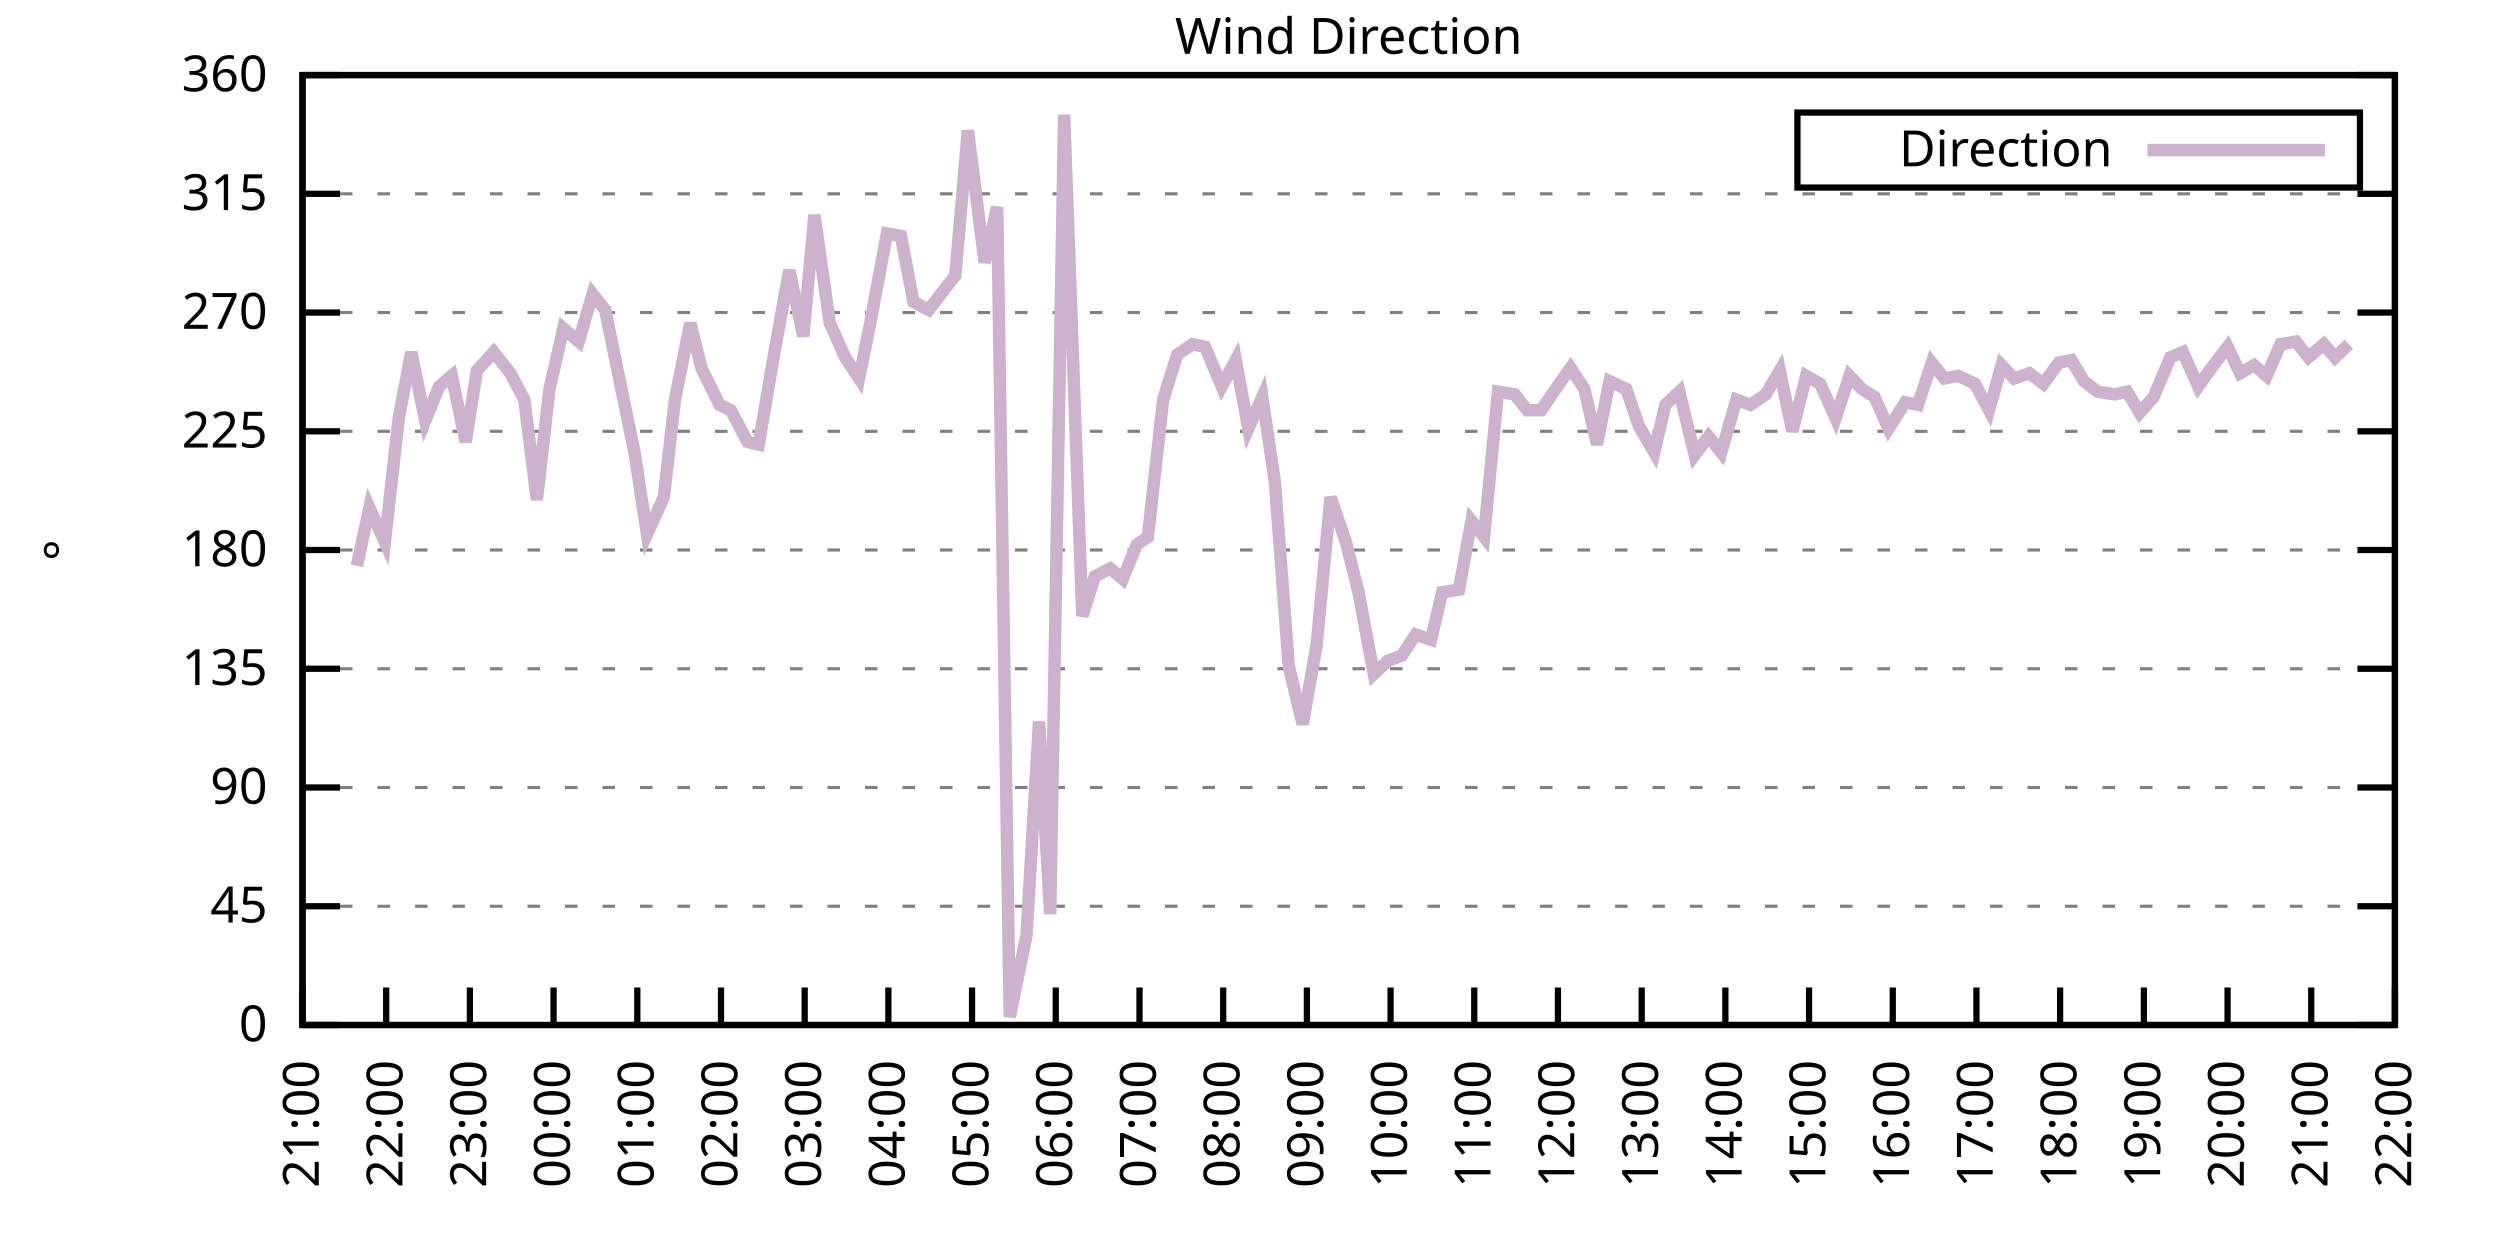
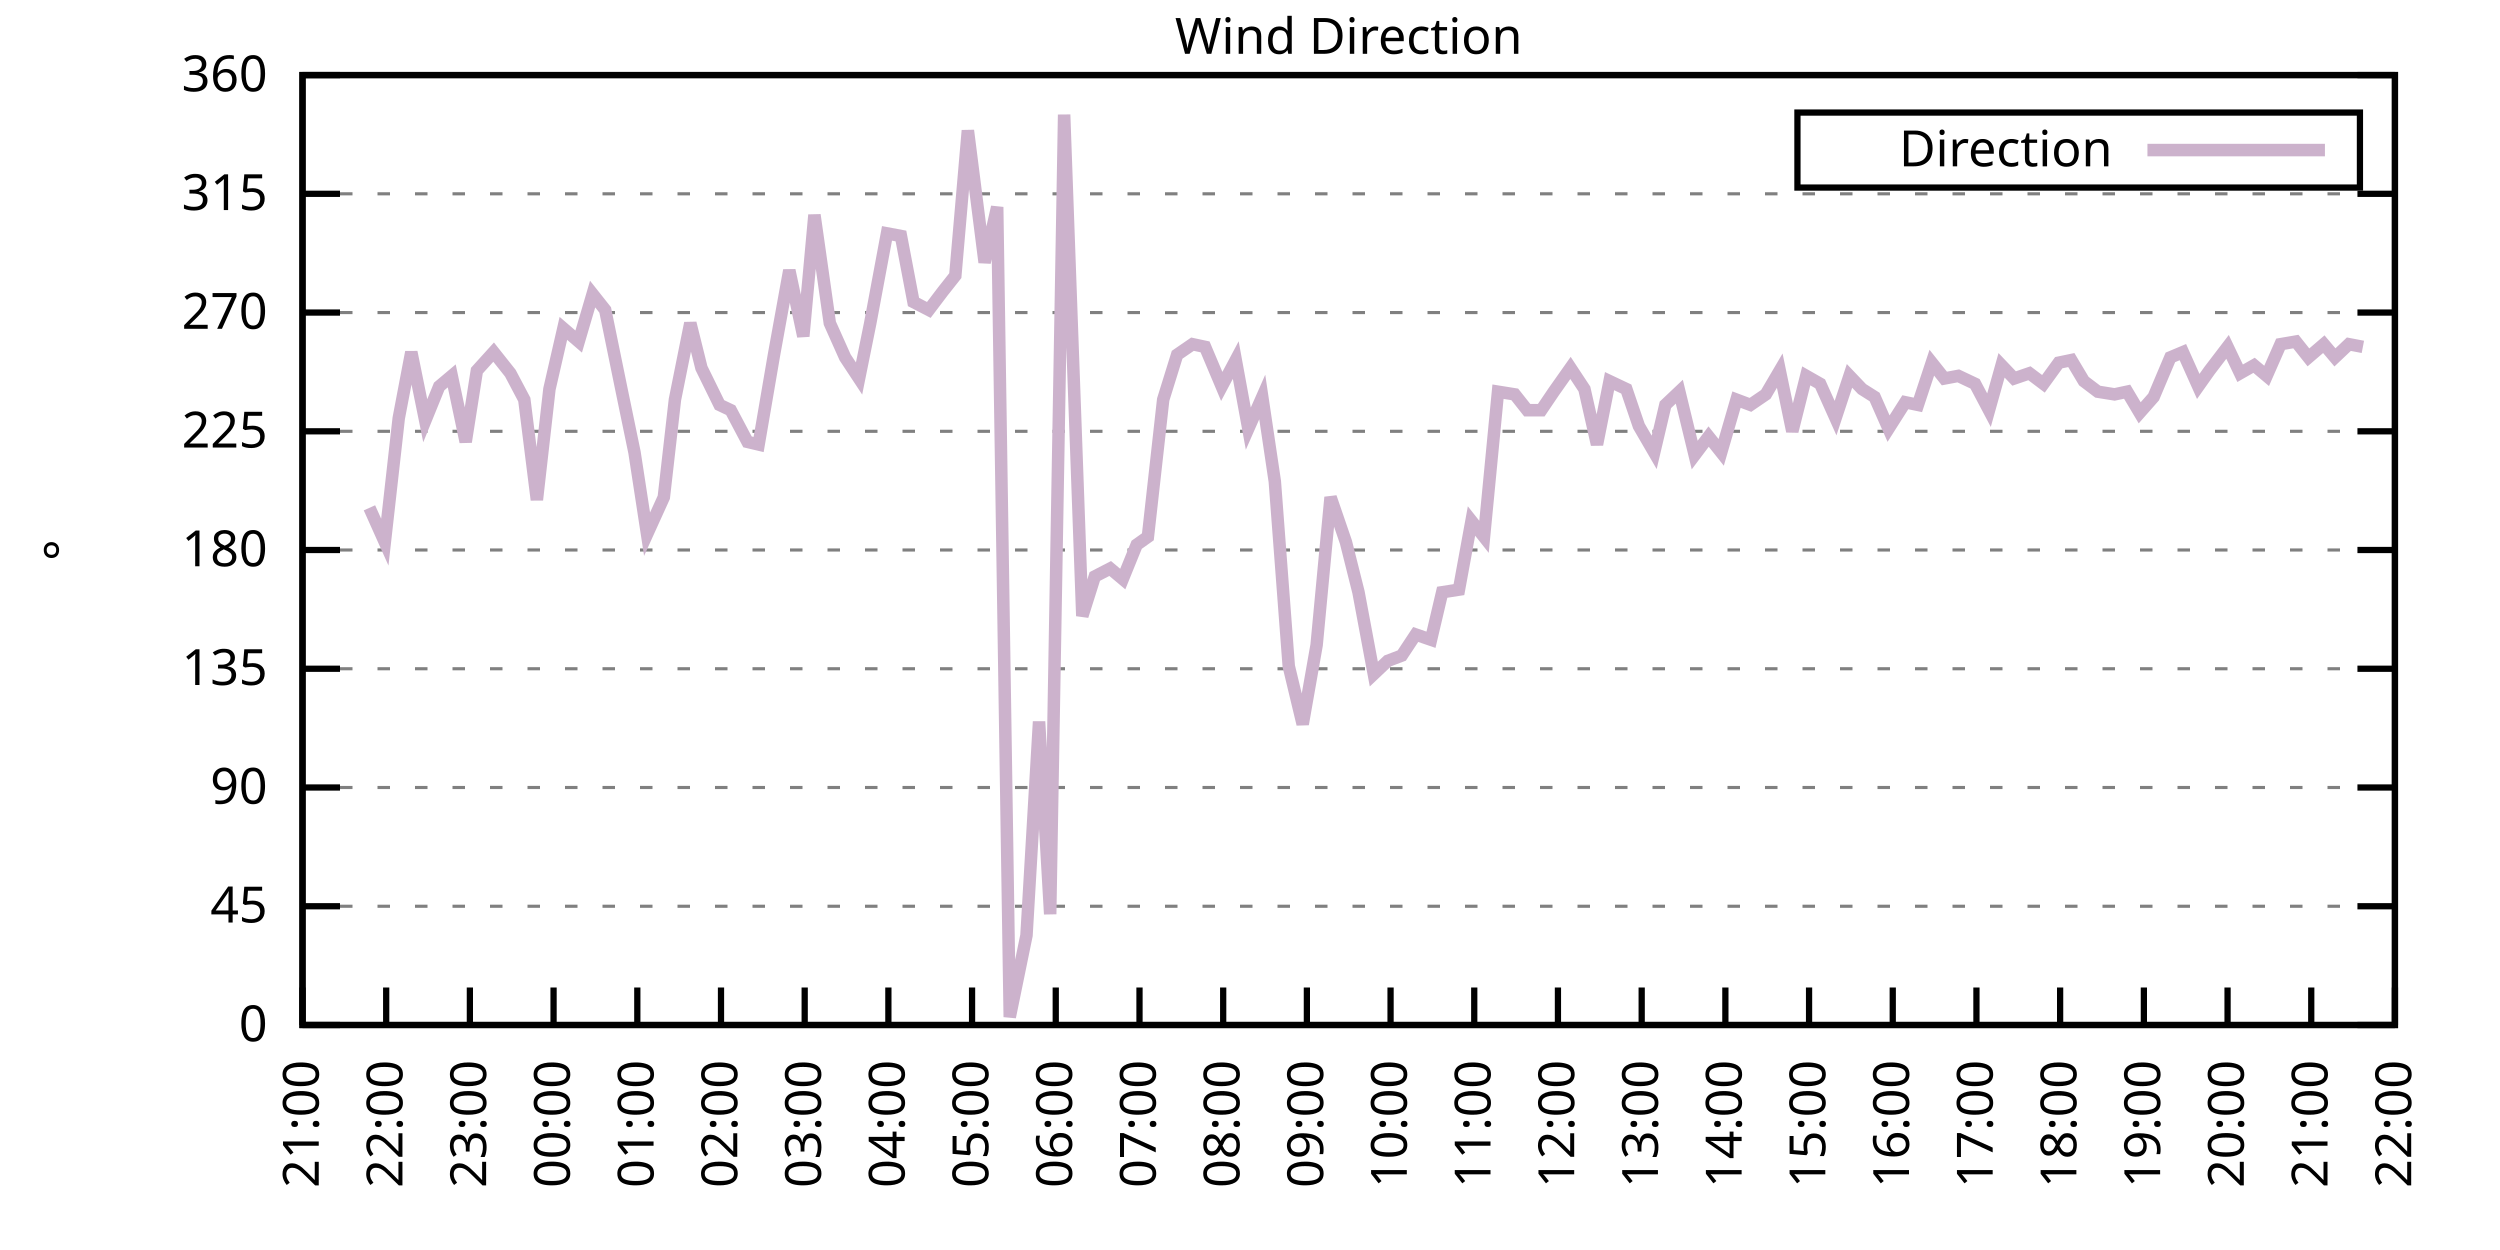
<svg xmlns="http://www.w3.org/2000/svg" xmlns:xlink="http://www.w3.org/1999/xlink" width="400" height="200" viewBox="0 0 400 200">
  <g id="gnuplot_canvas">
    <rect x="0" y="0" width="400" height="200" fill="none" />
    <defs>
      <circle id="gpDot" r="0.5" stroke-width="0.5" stroke="currentColor" />
      <path id="gpPt0" stroke-width="0.333" stroke="currentColor" d="M-1,0 h2 M0,-1 v2" />
      <path id="gpPt1" stroke-width="0.333" stroke="currentColor" d="M-1,-1 L1,1 M1,-1 L-1,1" />
      <path id="gpPt2" stroke-width="0.333" stroke="currentColor" d="M-1,0 L1,0 M0,-1 L0,1 M-1,-1 L1,1 M-1,1 L1,-1" />
      <rect id="gpPt3" stroke-width="0.333" stroke="currentColor" x="-1" y="-1" width="2" height="2" />
      <rect id="gpPt4" stroke-width="0.333" stroke="currentColor" fill="currentColor" x="-1" y="-1" width="2" height="2" />
      <circle id="gpPt5" stroke-width="0.333" stroke="currentColor" cx="0" cy="0" r="1" />
      <use xlink:href="#gpPt5" id="gpPt6" fill="currentColor" stroke="none" />
      <path id="gpPt7" stroke-width="0.333" stroke="currentColor" d="M0,-1.33 L-1.33,0.67 L1.33,0.67 z" />
      <use xlink:href="#gpPt7" id="gpPt8" fill="currentColor" stroke="none" />
      <use xlink:href="#gpPt7" id="gpPt9" stroke="currentColor" transform="rotate(180)" />
      <use xlink:href="#gpPt9" id="gpPt10" fill="currentColor" stroke="none" />
      <use xlink:href="#gpPt3" id="gpPt11" stroke="currentColor" transform="rotate(45)" />
      <use xlink:href="#gpPt11" id="gpPt12" fill="currentColor" stroke="none" />
      <path id="gpPt13" stroke-width="0.333" stroke="currentColor" d="M0,1.330 L1.265,0.411 L0.782,-1.067 L-0.782,-1.076 L-1.265,0.411 z" />
      <use xlink:href="#gpPt13" id="gpPt14" fill="currentColor" stroke="none" />
      <filter id="textbox" filterUnits="objectBoundingBox" x="0" y="0" height="1" width="1">
        <feFlood flood-color="white" flood-opacity="1" result="bgnd" />
        <feComposite in="SourceGraphic" in2="bgnd" operator="atop" />
      </filter>
      <filter id="greybox" filterUnits="objectBoundingBox" x="0" y="0" height="1" width="1">
        <feFlood flood-color="lightgrey" flood-opacity="1" result="grey" />
        <feComposite in="SourceGraphic" in2="grey" operator="atop" />
      </filter>
    </defs>
    <g fill="none" color="white" stroke="currentColor" stroke-width="1.00" stroke-linecap="butt" stroke-linejoin="miter">
</g>
    <g fill="none" color="black" stroke="currentColor" stroke-width="1.00" stroke-linecap="butt" stroke-linejoin="miter">
      <g stroke="none" shape-rendering="crispEdges">
        <polygon fill="rgb(255, 255, 255)" points="48.40,164.00 383.18,164.00 383.18,12.02 48.40,12.02 " />
      </g>
    </g>
    <g fill="none" color="black" stroke="currentColor" stroke-width="1.00" stroke-linecap="butt" stroke-linejoin="miter">
</g>
    <g fill="none" color="black" stroke="black" stroke-width="0.50" stroke-linecap="butt" stroke-linejoin="miter">
</g>
    <g fill="none" color="gray" stroke="currentColor" stroke-width="0.50" stroke-linecap="butt" stroke-linejoin="miter">
      <path stroke="gray" stroke-dasharray="2,4" class="gridline" d="M48.40,164.00 L383.19,164.00  " />
    </g>
    <g fill="none" color="gray" stroke="gray" stroke-width="1.00" stroke-linecap="butt" stroke-linejoin="miter">
</g>
    <g fill="none" color="black" stroke="currentColor" stroke-width="1.00" stroke-linecap="butt" stroke-linejoin="miter">
      <path stroke="black" d="M48.40,164.00 L54.40,164.00 M383.19,164.00 L377.19,164.00  " />
      <g transform="translate(42.80,166.60)" stroke="none" fill="black" font-family="Sans" font-size="8.00" text-anchor="end">
        <text>
          <tspan font-family="Sans"> 0</tspan>
        </text>
      </g>
    </g>
    <g fill="none" color="black" stroke="currentColor" stroke-width="1.00" stroke-linecap="butt" stroke-linejoin="miter">
</g>
    <g fill="none" color="black" stroke="black" stroke-width="0.50" stroke-linecap="butt" stroke-linejoin="miter">
</g>
    <g fill="none" color="gray" stroke="currentColor" stroke-width="0.50" stroke-linecap="butt" stroke-linejoin="miter">
      <path stroke="gray" stroke-dasharray="2,4" class="gridline" d="M48.40,145.00 L383.19,145.00  " />
    </g>
    <g fill="none" color="gray" stroke="gray" stroke-width="1.00" stroke-linecap="butt" stroke-linejoin="miter">
</g>
    <g fill="none" color="black" stroke="currentColor" stroke-width="1.00" stroke-linecap="butt" stroke-linejoin="miter">
      <path stroke="black" d="M48.40,145.00 L54.40,145.00 M383.19,145.00 L377.19,145.00  " />
      <g transform="translate(42.80,147.60)" stroke="none" fill="black" font-family="Sans" font-size="8.00" text-anchor="end">
        <text>
          <tspan font-family="Sans"> 45</tspan>
        </text>
      </g>
    </g>
    <g fill="none" color="black" stroke="currentColor" stroke-width="1.00" stroke-linecap="butt" stroke-linejoin="miter">
</g>
    <g fill="none" color="black" stroke="black" stroke-width="0.50" stroke-linecap="butt" stroke-linejoin="miter">
</g>
    <g fill="none" color="gray" stroke="currentColor" stroke-width="0.50" stroke-linecap="butt" stroke-linejoin="miter">
      <path stroke="gray" stroke-dasharray="2,4" class="gridline" d="M48.40,126.00 L383.19,126.00  " />
    </g>
    <g fill="none" color="gray" stroke="gray" stroke-width="1.00" stroke-linecap="butt" stroke-linejoin="miter">
</g>
    <g fill="none" color="black" stroke="currentColor" stroke-width="1.00" stroke-linecap="butt" stroke-linejoin="miter">
      <path stroke="black" d="M48.40,126.00 L54.40,126.00 M383.19,126.00 L377.19,126.00  " />
      <g transform="translate(42.80,128.60)" stroke="none" fill="black" font-family="Sans" font-size="8.00" text-anchor="end">
        <text>
          <tspan font-family="Sans"> 90</tspan>
        </text>
      </g>
    </g>
    <g fill="none" color="black" stroke="currentColor" stroke-width="1.00" stroke-linecap="butt" stroke-linejoin="miter">
</g>
    <g fill="none" color="black" stroke="black" stroke-width="0.50" stroke-linecap="butt" stroke-linejoin="miter">
</g>
    <g fill="none" color="gray" stroke="currentColor" stroke-width="0.50" stroke-linecap="butt" stroke-linejoin="miter">
      <path stroke="gray" stroke-dasharray="2,4" class="gridline" d="M48.40,107.00 L383.19,107.00  " />
    </g>
    <g fill="none" color="gray" stroke="gray" stroke-width="1.00" stroke-linecap="butt" stroke-linejoin="miter">
</g>
    <g fill="none" color="black" stroke="currentColor" stroke-width="1.00" stroke-linecap="butt" stroke-linejoin="miter">
      <path stroke="black" d="M48.40,107.00 L54.40,107.00 M383.19,107.00 L377.19,107.00  " />
      <g transform="translate(42.80,109.60)" stroke="none" fill="black" font-family="Sans" font-size="8.00" text-anchor="end">
        <text>
          <tspan font-family="Sans"> 135</tspan>
        </text>
      </g>
    </g>
    <g fill="none" color="black" stroke="currentColor" stroke-width="1.00" stroke-linecap="butt" stroke-linejoin="miter">
</g>
    <g fill="none" color="black" stroke="black" stroke-width="0.50" stroke-linecap="butt" stroke-linejoin="miter">
</g>
    <g fill="none" color="gray" stroke="currentColor" stroke-width="0.50" stroke-linecap="butt" stroke-linejoin="miter">
      <path stroke="gray" stroke-dasharray="2,4" class="gridline" d="M48.40,88.00 L383.19,88.00  " />
    </g>
    <g fill="none" color="gray" stroke="gray" stroke-width="1.00" stroke-linecap="butt" stroke-linejoin="miter">
</g>
    <g fill="none" color="black" stroke="currentColor" stroke-width="1.00" stroke-linecap="butt" stroke-linejoin="miter">
      <path stroke="black" d="M48.40,88.00 L54.40,88.00 M383.19,88.00 L377.19,88.00  " />
      <g transform="translate(42.80,90.60)" stroke="none" fill="black" font-family="Sans" font-size="8.00" text-anchor="end">
        <text>
          <tspan font-family="Sans"> 180</tspan>
        </text>
      </g>
    </g>
    <g fill="none" color="black" stroke="currentColor" stroke-width="1.00" stroke-linecap="butt" stroke-linejoin="miter">
</g>
    <g fill="none" color="black" stroke="black" stroke-width="0.50" stroke-linecap="butt" stroke-linejoin="miter">
</g>
    <g fill="none" color="gray" stroke="currentColor" stroke-width="0.50" stroke-linecap="butt" stroke-linejoin="miter">
      <path stroke="gray" stroke-dasharray="2,4" class="gridline" d="M48.40,69.01 L383.19,69.01  " />
    </g>
    <g fill="none" color="gray" stroke="gray" stroke-width="1.00" stroke-linecap="butt" stroke-linejoin="miter">
</g>
    <g fill="none" color="black" stroke="currentColor" stroke-width="1.00" stroke-linecap="butt" stroke-linejoin="miter">
      <path stroke="black" d="M48.40,69.01 L54.40,69.01 M383.19,69.01 L377.19,69.01  " />
      <g transform="translate(42.80,71.61)" stroke="none" fill="black" font-family="Sans" font-size="8.00" text-anchor="end">
        <text>
          <tspan font-family="Sans"> 225</tspan>
        </text>
      </g>
    </g>
    <g fill="none" color="black" stroke="currentColor" stroke-width="1.00" stroke-linecap="butt" stroke-linejoin="miter">
</g>
    <g fill="none" color="black" stroke="black" stroke-width="0.50" stroke-linecap="butt" stroke-linejoin="miter">
</g>
    <g fill="none" color="gray" stroke="currentColor" stroke-width="0.50" stroke-linecap="butt" stroke-linejoin="miter">
      <path stroke="gray" stroke-dasharray="2,4" class="gridline" d="M48.40,50.01 L383.19,50.01  " />
    </g>
    <g fill="none" color="gray" stroke="gray" stroke-width="1.00" stroke-linecap="butt" stroke-linejoin="miter">
</g>
    <g fill="none" color="black" stroke="currentColor" stroke-width="1.00" stroke-linecap="butt" stroke-linejoin="miter">
      <path stroke="black" d="M48.40,50.01 L54.40,50.01 M383.19,50.01 L377.19,50.01  " />
      <g transform="translate(42.80,52.61)" stroke="none" fill="black" font-family="Sans" font-size="8.00" text-anchor="end">
        <text>
          <tspan font-family="Sans"> 270</tspan>
        </text>
      </g>
    </g>
    <g fill="none" color="black" stroke="currentColor" stroke-width="1.00" stroke-linecap="butt" stroke-linejoin="miter">
</g>
    <g fill="none" color="black" stroke="black" stroke-width="0.50" stroke-linecap="butt" stroke-linejoin="miter">
</g>
    <g fill="none" color="gray" stroke="currentColor" stroke-width="0.50" stroke-linecap="butt" stroke-linejoin="miter">
      <path stroke="gray" stroke-dasharray="2,4" class="gridline" d="M48.40,31.01 L383.19,31.01  " />
    </g>
    <g fill="none" color="gray" stroke="gray" stroke-width="1.00" stroke-linecap="butt" stroke-linejoin="miter">
</g>
    <g fill="none" color="black" stroke="currentColor" stroke-width="1.00" stroke-linecap="butt" stroke-linejoin="miter">
      <path stroke="black" d="M48.40,31.01 L54.40,31.01 M383.19,31.01 L377.19,31.01  " />
      <g transform="translate(42.80,33.61)" stroke="none" fill="black" font-family="Sans" font-size="8.00" text-anchor="end">
        <text>
          <tspan font-family="Sans"> 315</tspan>
        </text>
      </g>
    </g>
    <g fill="none" color="black" stroke="currentColor" stroke-width="1.00" stroke-linecap="butt" stroke-linejoin="miter">
</g>
    <g fill="none" color="black" stroke="black" stroke-width="0.50" stroke-linecap="butt" stroke-linejoin="miter">
</g>
    <g fill="none" color="gray" stroke="currentColor" stroke-width="0.50" stroke-linecap="butt" stroke-linejoin="miter">
      <path stroke="gray" stroke-dasharray="2,4" class="gridline" d="M48.40,12.01 L383.19,12.01  " />
    </g>
    <g fill="none" color="gray" stroke="gray" stroke-width="1.00" stroke-linecap="butt" stroke-linejoin="miter">
</g>
    <g fill="none" color="black" stroke="currentColor" stroke-width="1.00" stroke-linecap="butt" stroke-linejoin="miter">
      <path stroke="black" d="M48.40,12.01 L54.40,12.01 M383.19,12.01 L377.19,12.01  " />
      <g transform="translate(42.80,14.61)" stroke="none" fill="black" font-family="Sans" font-size="8.00" text-anchor="end">
        <text>
          <tspan font-family="Sans"> 360</tspan>
        </text>
      </g>
    </g>
    <g fill="none" color="black" stroke="currentColor" stroke-width="1.00" stroke-linecap="butt" stroke-linejoin="miter">
      <path stroke="black" d="M48.40,164.00 L48.40,158.00  " />
      <g transform="translate(51.00,169.60) rotate(270.00)" stroke="none" fill="black" font-family="Sans" font-size="8.00" text-anchor="end">
        <text>
          <tspan font-family="Sans">21:00</tspan>
        </text>
      </g>
    </g>
    <g fill="none" color="black" stroke="currentColor" stroke-width="1.00" stroke-linecap="butt" stroke-linejoin="miter">
      <path stroke="black" d="M61.79,164.00 L61.79,158.00  " />
      <g transform="translate(64.39,169.60) rotate(270.00)" stroke="none" fill="black" font-family="Sans" font-size="8.00" text-anchor="end">
        <text>
          <tspan font-family="Sans">22:00</tspan>
        </text>
      </g>
    </g>
    <g fill="none" color="black" stroke="currentColor" stroke-width="1.00" stroke-linecap="butt" stroke-linejoin="miter">
      <path stroke="black" d="M75.18,164.00 L75.18,158.00  " />
      <g transform="translate(77.78,169.60) rotate(270.00)" stroke="none" fill="black" font-family="Sans" font-size="8.00" text-anchor="end">
        <text>
          <tspan font-family="Sans">23:00</tspan>
        </text>
      </g>
    </g>
    <g fill="none" color="black" stroke="currentColor" stroke-width="1.00" stroke-linecap="butt" stroke-linejoin="miter">
      <path stroke="black" d="M88.57,164.00 L88.57,158.00  " />
      <g transform="translate(91.17,169.60) rotate(270.00)" stroke="none" fill="black" font-family="Sans" font-size="8.00" text-anchor="end">
        <text>
          <tspan font-family="Sans">00:00</tspan>
        </text>
      </g>
    </g>
    <g fill="none" color="black" stroke="currentColor" stroke-width="1.00" stroke-linecap="butt" stroke-linejoin="miter">
      <path stroke="black" d="M101.97,164.00 L101.97,158.00  " />
      <g transform="translate(104.57,169.60) rotate(270.00)" stroke="none" fill="black" font-family="Sans" font-size="8.00" text-anchor="end">
        <text>
          <tspan font-family="Sans">01:00</tspan>
        </text>
      </g>
    </g>
    <g fill="none" color="black" stroke="currentColor" stroke-width="1.00" stroke-linecap="butt" stroke-linejoin="miter">
      <path stroke="black" d="M115.36,164.00 L115.36,158.00  " />
      <g transform="translate(117.96,169.60) rotate(270.00)" stroke="none" fill="black" font-family="Sans" font-size="8.00" text-anchor="end">
        <text>
          <tspan font-family="Sans">02:00</tspan>
        </text>
      </g>
    </g>
    <g fill="none" color="black" stroke="currentColor" stroke-width="1.00" stroke-linecap="butt" stroke-linejoin="miter">
      <path stroke="black" d="M128.75,164.00 L128.75,158.00  " />
      <g transform="translate(131.35,169.60) rotate(270.00)" stroke="none" fill="black" font-family="Sans" font-size="8.00" text-anchor="end">
        <text>
          <tspan font-family="Sans">03:00</tspan>
        </text>
      </g>
    </g>
    <g fill="none" color="black" stroke="currentColor" stroke-width="1.00" stroke-linecap="butt" stroke-linejoin="miter">
      <path stroke="black" d="M142.14,164.00 L142.14,158.00  " />
      <g transform="translate(144.74,169.60) rotate(270.00)" stroke="none" fill="black" font-family="Sans" font-size="8.00" text-anchor="end">
        <text>
          <tspan font-family="Sans">04:00</tspan>
        </text>
      </g>
    </g>
    <g fill="none" color="black" stroke="currentColor" stroke-width="1.00" stroke-linecap="butt" stroke-linejoin="miter">
      <path stroke="black" d="M155.53,164.00 L155.53,158.00  " />
      <g transform="translate(158.13,169.60) rotate(270.00)" stroke="none" fill="black" font-family="Sans" font-size="8.00" text-anchor="end">
        <text>
          <tspan font-family="Sans">05:00</tspan>
        </text>
      </g>
    </g>
    <g fill="none" color="black" stroke="currentColor" stroke-width="1.00" stroke-linecap="butt" stroke-linejoin="miter">
      <path stroke="black" d="M168.92,164.00 L168.92,158.00  " />
      <g transform="translate(171.52,169.60) rotate(270.00)" stroke="none" fill="black" font-family="Sans" font-size="8.00" text-anchor="end">
        <text>
          <tspan font-family="Sans">06:00</tspan>
        </text>
      </g>
    </g>
    <g fill="none" color="black" stroke="currentColor" stroke-width="1.00" stroke-linecap="butt" stroke-linejoin="miter">
      <path stroke="black" d="M182.32,164.00 L182.32,158.00  " />
      <g transform="translate(184.92,169.60) rotate(270.00)" stroke="none" fill="black" font-family="Sans" font-size="8.00" text-anchor="end">
        <text>
          <tspan font-family="Sans">07:00</tspan>
        </text>
      </g>
    </g>
    <g fill="none" color="black" stroke="currentColor" stroke-width="1.00" stroke-linecap="butt" stroke-linejoin="miter">
      <path stroke="black" d="M195.71,164.00 L195.71,158.00  " />
      <g transform="translate(198.31,169.60) rotate(270.00)" stroke="none" fill="black" font-family="Sans" font-size="8.00" text-anchor="end">
        <text>
          <tspan font-family="Sans">08:00</tspan>
        </text>
      </g>
    </g>
    <g fill="none" color="black" stroke="currentColor" stroke-width="1.00" stroke-linecap="butt" stroke-linejoin="miter">
      <path stroke="black" d="M209.10,164.00 L209.10,158.00  " />
      <g transform="translate(211.70,169.60) rotate(270.00)" stroke="none" fill="black" font-family="Sans" font-size="8.00" text-anchor="end">
        <text>
          <tspan font-family="Sans">09:00</tspan>
        </text>
      </g>
    </g>
    <g fill="none" color="black" stroke="currentColor" stroke-width="1.00" stroke-linecap="butt" stroke-linejoin="miter">
      <path stroke="black" d="M222.49,164.00 L222.49,158.00  " />
      <g transform="translate(225.09,169.60) rotate(270.00)" stroke="none" fill="black" font-family="Sans" font-size="8.00" text-anchor="end">
        <text>
          <tspan font-family="Sans">10:00</tspan>
        </text>
      </g>
    </g>
    <g fill="none" color="black" stroke="currentColor" stroke-width="1.00" stroke-linecap="butt" stroke-linejoin="miter">
      <path stroke="black" d="M235.88,164.00 L235.88,158.00  " />
      <g transform="translate(238.48,169.60) rotate(270.00)" stroke="none" fill="black" font-family="Sans" font-size="8.00" text-anchor="end">
        <text>
          <tspan font-family="Sans">11:00</tspan>
        </text>
      </g>
    </g>
    <g fill="none" color="black" stroke="currentColor" stroke-width="1.00" stroke-linecap="butt" stroke-linejoin="miter">
      <path stroke="black" d="M249.27,164.00 L249.27,158.00  " />
      <g transform="translate(251.87,169.60) rotate(270.00)" stroke="none" fill="black" font-family="Sans" font-size="8.00" text-anchor="end">
        <text>
          <tspan font-family="Sans">12:00</tspan>
        </text>
      </g>
    </g>
    <g fill="none" color="black" stroke="currentColor" stroke-width="1.00" stroke-linecap="butt" stroke-linejoin="miter">
      <path stroke="black" d="M262.67,164.00 L262.67,158.00  " />
      <g transform="translate(265.27,169.60) rotate(270.00)" stroke="none" fill="black" font-family="Sans" font-size="8.00" text-anchor="end">
        <text>
          <tspan font-family="Sans">13:00</tspan>
        </text>
      </g>
    </g>
    <g fill="none" color="black" stroke="currentColor" stroke-width="1.00" stroke-linecap="butt" stroke-linejoin="miter">
      <path stroke="black" d="M276.06,164.00 L276.06,158.00  " />
      <g transform="translate(278.66,169.60) rotate(270.00)" stroke="none" fill="black" font-family="Sans" font-size="8.00" text-anchor="end">
        <text>
          <tspan font-family="Sans">14:00</tspan>
        </text>
      </g>
    </g>
    <g fill="none" color="black" stroke="currentColor" stroke-width="1.00" stroke-linecap="butt" stroke-linejoin="miter">
      <path stroke="black" d="M289.45,164.00 L289.45,158.00  " />
      <g transform="translate(292.05,169.60) rotate(270.00)" stroke="none" fill="black" font-family="Sans" font-size="8.00" text-anchor="end">
        <text>
          <tspan font-family="Sans">15:00</tspan>
        </text>
      </g>
    </g>
    <g fill="none" color="black" stroke="currentColor" stroke-width="1.00" stroke-linecap="butt" stroke-linejoin="miter">
      <path stroke="black" d="M302.84,164.00 L302.84,158.00  " />
      <g transform="translate(305.44,169.60) rotate(270.00)" stroke="none" fill="black" font-family="Sans" font-size="8.00" text-anchor="end">
        <text>
          <tspan font-family="Sans">16:00</tspan>
        </text>
      </g>
    </g>
    <g fill="none" color="black" stroke="currentColor" stroke-width="1.00" stroke-linecap="butt" stroke-linejoin="miter">
      <path stroke="black" d="M316.23,164.00 L316.23,158.00  " />
      <g transform="translate(318.83,169.60) rotate(270.00)" stroke="none" fill="black" font-family="Sans" font-size="8.00" text-anchor="end">
        <text>
          <tspan font-family="Sans">17:00</tspan>
        </text>
      </g>
    </g>
    <g fill="none" color="black" stroke="currentColor" stroke-width="1.00" stroke-linecap="butt" stroke-linejoin="miter">
      <path stroke="black" d="M329.62,164.00 L329.62,158.00  " />
      <g transform="translate(332.22,169.60) rotate(270.00)" stroke="none" fill="black" font-family="Sans" font-size="8.00" text-anchor="end">
        <text>
          <tspan font-family="Sans">18:00</tspan>
        </text>
      </g>
    </g>
    <g fill="none" color="black" stroke="currentColor" stroke-width="1.00" stroke-linecap="butt" stroke-linejoin="miter">
      <path stroke="black" d="M343.02,164.00 L343.02,158.00  " />
      <g transform="translate(345.62,169.60) rotate(270.00)" stroke="none" fill="black" font-family="Sans" font-size="8.00" text-anchor="end">
        <text>
          <tspan font-family="Sans">19:00</tspan>
        </text>
      </g>
    </g>
    <g fill="none" color="black" stroke="currentColor" stroke-width="1.00" stroke-linecap="butt" stroke-linejoin="miter">
      <path stroke="black" d="M356.41,164.00 L356.41,158.00  " />
      <g transform="translate(359.01,169.60) rotate(270.00)" stroke="none" fill="black" font-family="Sans" font-size="8.00" text-anchor="end">
        <text>
          <tspan font-family="Sans">20:00</tspan>
        </text>
      </g>
    </g>
    <g fill="none" color="black" stroke="currentColor" stroke-width="1.00" stroke-linecap="butt" stroke-linejoin="miter">
      <path stroke="black" d="M369.80,164.00 L369.80,158.00  " />
      <g transform="translate(372.40,169.60) rotate(270.00)" stroke="none" fill="black" font-family="Sans" font-size="8.00" text-anchor="end">
        <text>
          <tspan font-family="Sans">21:00</tspan>
        </text>
      </g>
    </g>
    <g fill="none" color="black" stroke="currentColor" stroke-width="1.00" stroke-linecap="butt" stroke-linejoin="miter">
      <path stroke="black" d="M383.19,164.00 L383.19,158.00  " />
      <g transform="translate(385.79,169.60) rotate(270.00)" stroke="none" fill="black" font-family="Sans" font-size="8.00" text-anchor="end">
        <text>
          <tspan font-family="Sans">22:00</tspan>
        </text>
      </g>
    </g>
    <g fill="none" color="black" stroke="currentColor" stroke-width="1.00" stroke-linecap="butt" stroke-linejoin="miter">
</g>
    <g fill="none" color="black" stroke="currentColor" stroke-width="1.00" stroke-linecap="butt" stroke-linejoin="miter">
      <path stroke="black" d="M48.40,12.01 L48.40,164.00 L383.19,164.00 L383.19,12.01 L48.40,12.01 Z  " />
    </g>
    <g fill="none" color="black" stroke="currentColor" stroke-width="1.00" stroke-linecap="butt" stroke-linejoin="miter">
</g>
    <g fill="none" color="black" stroke="currentColor" stroke-width="1.00" stroke-linecap="butt" stroke-linejoin="miter">
      <path stroke="black" d="M287.59,30.01 L287.59,18.01 L377.59,18.01 L377.59,30.01 L287.59,30.01 Z  " />
    </g>
    <g id="Wind_direction_plot_1">
      <g fill="none" color="white" stroke="black" stroke-width="2.00" stroke-linecap="butt" stroke-linejoin="miter">
</g>
      <g fill="none" color="black" stroke="currentColor" stroke-width="2.00" stroke-linecap="butt" stroke-linejoin="miter">
        <g transform="translate(337.99,26.61)" stroke="none" fill="black" font-family="Sans" font-size="8.00" text-anchor="end">
          <text>
            <tspan font-family="Sans">Direction</tspan>
          </text>
        </g>
      </g>
      <g fill="none" color="black" stroke="currentColor" stroke-width="2.00" stroke-linecap="butt" stroke-linejoin="miter">
-         <path stroke="rgb(204, 178, 204)" d="M343.59,24.01 L371.99,24.01 M57.10,90.54 L59.11,81.25 L61.57,86.74 L63.80,66.90 L65.81,56.34 L68.04,67.32   L70.27,61.83 L72.28,60.14 L74.51,70.70 L76.30,59.30 L78.98,56.34 L81.66,59.72 L83.89,63.94 L85.90,79.98   L87.91,62.25 L90.14,52.54 L92.59,54.65 L94.82,47.05 L96.83,49.59 L99.51,62.67 L101.52,72.38 L103.53,85.47   L106.21,79.56 L107.99,63.94 L110.45,51.70 L112.23,58.87 L115.13,64.78 L116.92,65.63 L119.60,70.70 L121.38,71.12   L123.84,56.76 L126.29,43.25 L128.53,53.81 L130.31,34.39 L132.77,51.70 L135.22,57.18 L137.45,60.56 L139.24,51.70   L141.92,37.34 L144.15,37.76 L146.16,48.32 L148.61,49.59 L150.85,46.63 L152.85,44.10 L154.86,20.88 L157.54,41.99   L159.55,33.12 L161.56,162.73 L164.24,149.65 L166.25,115.45 L168.03,146.27 L170.26,18.34 L173.17,98.56 L175.17,92.23   L177.63,90.96 L179.64,92.65 L181.87,87.16 L183.66,85.89 L186.11,63.94 L188.34,56.76 L190.80,55.07 L192.81,55.50   L195.48,61.83 L197.72,57.61 L199.73,68.58 L201.96,63.52 L203.97,77.03 L206.20,106.58 L208.43,115.87 L210.66,103.20   L212.89,79.56 L215.35,86.74 L217.36,94.76 L219.81,107.85 L222.04,105.74 L224.28,104.89 L226.51,101.52 L228.96,102.36   L230.75,94.76 L233.43,94.34 L235.44,83.36 L237.44,85.89 L239.68,62.67 L242.36,63.10 L244.36,65.63 L246.60,65.63   L248.60,62.67 L251.28,58.87 L253.51,62.25 L255.52,71.12 L257.53,60.98 L260.21,62.25 L262.22,68.16 L264.67,72.38   L266.46,64.78 L268.69,62.67 L271.15,72.81 L273.38,69.85 L275.39,72.38 L277.84,63.94 L280.07,64.78 L282.53,63.10   L284.76,59.30 L286.77,69.01 L289.00,60.14 L291.23,61.41 L293.69,66.90 L295.92,60.14 L297.93,62.25 L299.94,63.52   L302.17,68.58 L304.85,64.36 L306.86,64.78 L309.09,58.03 L311.10,60.56 L313.33,60.14 L316.01,61.41 L318.24,65.63   L320.25,58.45 L322.26,60.56 L324.71,59.72 L326.95,61.41 L329.40,58.03 L331.41,57.61 L333.42,60.98 L335.65,62.67   L338.33,63.10 L340.34,62.67 L342.35,66.05 L344.58,63.52 L347.26,57.18 L349.26,56.34 L351.72,61.83 L353.51,59.30   L356.41,55.50 L358.42,59.72 L360.65,58.45 L362.66,60.14 L364.89,55.07 L367.34,54.65 L369.35,57.18 L371.81,55.07   L373.59,57.18 L375.82,55.07  " />
+         <path stroke="rgb(204, 178, 204)" d="M343.59,24.01 L371.99,24.01 M59.11,81.25 L61.57,86.74 L63.80,66.90 L65.81,56.34 L68.04,67.32 L70.27,61.83   L72.28,60.14 L74.51,70.70 L76.30,59.30 L78.98,56.34 L81.66,59.72 L83.89,63.94 L85.90,79.98 L87.91,62.25   L90.14,52.54 L92.59,54.65 L94.82,47.05 L96.83,49.59 L99.51,62.67 L101.52,72.38 L103.53,85.47 L106.21,79.56   L107.99,63.94 L110.45,51.70 L112.23,58.87 L115.13,64.78 L116.92,65.63 L119.60,70.70 L121.38,71.12 L123.84,56.76   L126.29,43.25 L128.53,53.81 L130.31,34.39 L132.77,51.70 L135.22,57.18 L137.45,60.56 L139.24,51.70 L141.92,37.34   L144.15,37.76 L146.16,48.32 L148.61,49.59 L150.85,46.63 L152.85,44.10 L154.86,20.88 L157.54,41.99 L159.55,33.12   L161.56,162.73 L164.24,149.65 L166.25,115.45 L168.03,146.27 L170.26,18.34 L173.17,98.56 L175.17,92.23 L177.63,90.96   L179.64,92.65 L181.87,87.16 L183.66,85.89 L186.11,63.94 L188.34,56.76 L190.80,55.07 L192.81,55.50 L195.48,61.83   L197.72,57.61 L199.73,68.58 L201.96,63.52 L203.97,77.03 L206.20,106.58 L208.43,115.87 L210.66,103.20 L212.89,79.56   L215.35,86.74 L217.36,94.76 L219.81,107.85 L222.04,105.74 L224.28,104.89 L226.51,101.52 L228.96,102.36 L230.75,94.76   L233.43,94.34 L235.44,83.36 L237.44,85.89 L239.68,62.67 L242.36,63.10 L244.36,65.63 L246.60,65.63 L248.60,62.67   L251.28,58.87 L253.51,62.25 L255.52,71.12 L257.53,60.98 L260.21,62.25 L262.22,68.16 L264.67,72.38 L266.46,64.78   L268.69,62.67 L271.15,72.81 L273.38,69.85 L275.39,72.38 L277.84,63.94 L280.07,64.78 L282.53,63.10 L284.76,59.30   L286.77,69.01 L289.00,60.14 L291.23,61.41 L293.69,66.90 L295.92,60.14 L297.93,62.25 L299.94,63.52 L302.17,68.58   L304.85,64.36 L306.86,64.78 L309.09,58.03 L311.10,60.56 L313.33,60.14 L316.01,61.41 L318.24,65.63 L320.25,58.45   L322.26,60.56 L324.71,59.72 L326.95,61.41 L329.40,58.03 L331.41,57.61 L333.42,60.98 L335.65,62.67 L338.33,63.10   L340.34,62.67 L342.35,66.05 L344.58,63.52 L347.26,57.18 L349.26,56.34 L351.72,61.83 L353.51,59.30 L356.41,55.50   L358.42,59.72 L360.65,58.45 L362.66,60.14 L364.89,55.07 L367.34,54.65 L369.35,57.18 L371.81,55.07 L373.59,57.18   L375.82,55.07 L378.06,55.50  " />
      </g>
    </g>
    <g fill="none" color="black" stroke="currentColor" stroke-width="2.00" stroke-linecap="butt" stroke-linejoin="miter">
</g>
    <g fill="none" color="black" stroke="black" stroke-width="1.00" stroke-linecap="butt" stroke-linejoin="miter">
</g>
    <g fill="none" color="black" stroke="currentColor" stroke-width="1.00" stroke-linecap="butt" stroke-linejoin="miter">
      <path stroke="black" d="M48.40,12.01 L48.40,164.00 L383.19,164.00 L383.19,12.01 L48.40,12.01 Z  " />
      <g transform="translate(12.80,88.01) rotate(270.00)" stroke="none" fill="black" font-family="Sans" font-size="8.00" text-anchor="middle">
        <text>
          <tspan font-family="Sans">°</tspan>
        </text>
      </g>
    </g>
    <g fill="none" color="black" stroke="currentColor" stroke-width="1.00" stroke-linecap="butt" stroke-linejoin="miter">
</g>
    <g fill="none" color="black" stroke="currentColor" stroke-width="1.00" stroke-linecap="butt" stroke-linejoin="miter">
      <g transform="translate(215.79,8.61)" stroke="none" fill="black" font-family="Sans" font-size="8.00" text-anchor="middle">
        <text>
          <tspan font-family="Sans">Wind Direction</tspan>
        </text>
      </g>
    </g>
    <g fill="none" color="black" stroke="currentColor" stroke-width="1.00" stroke-linecap="butt" stroke-linejoin="miter">
</g>
  </g>
</svg>
